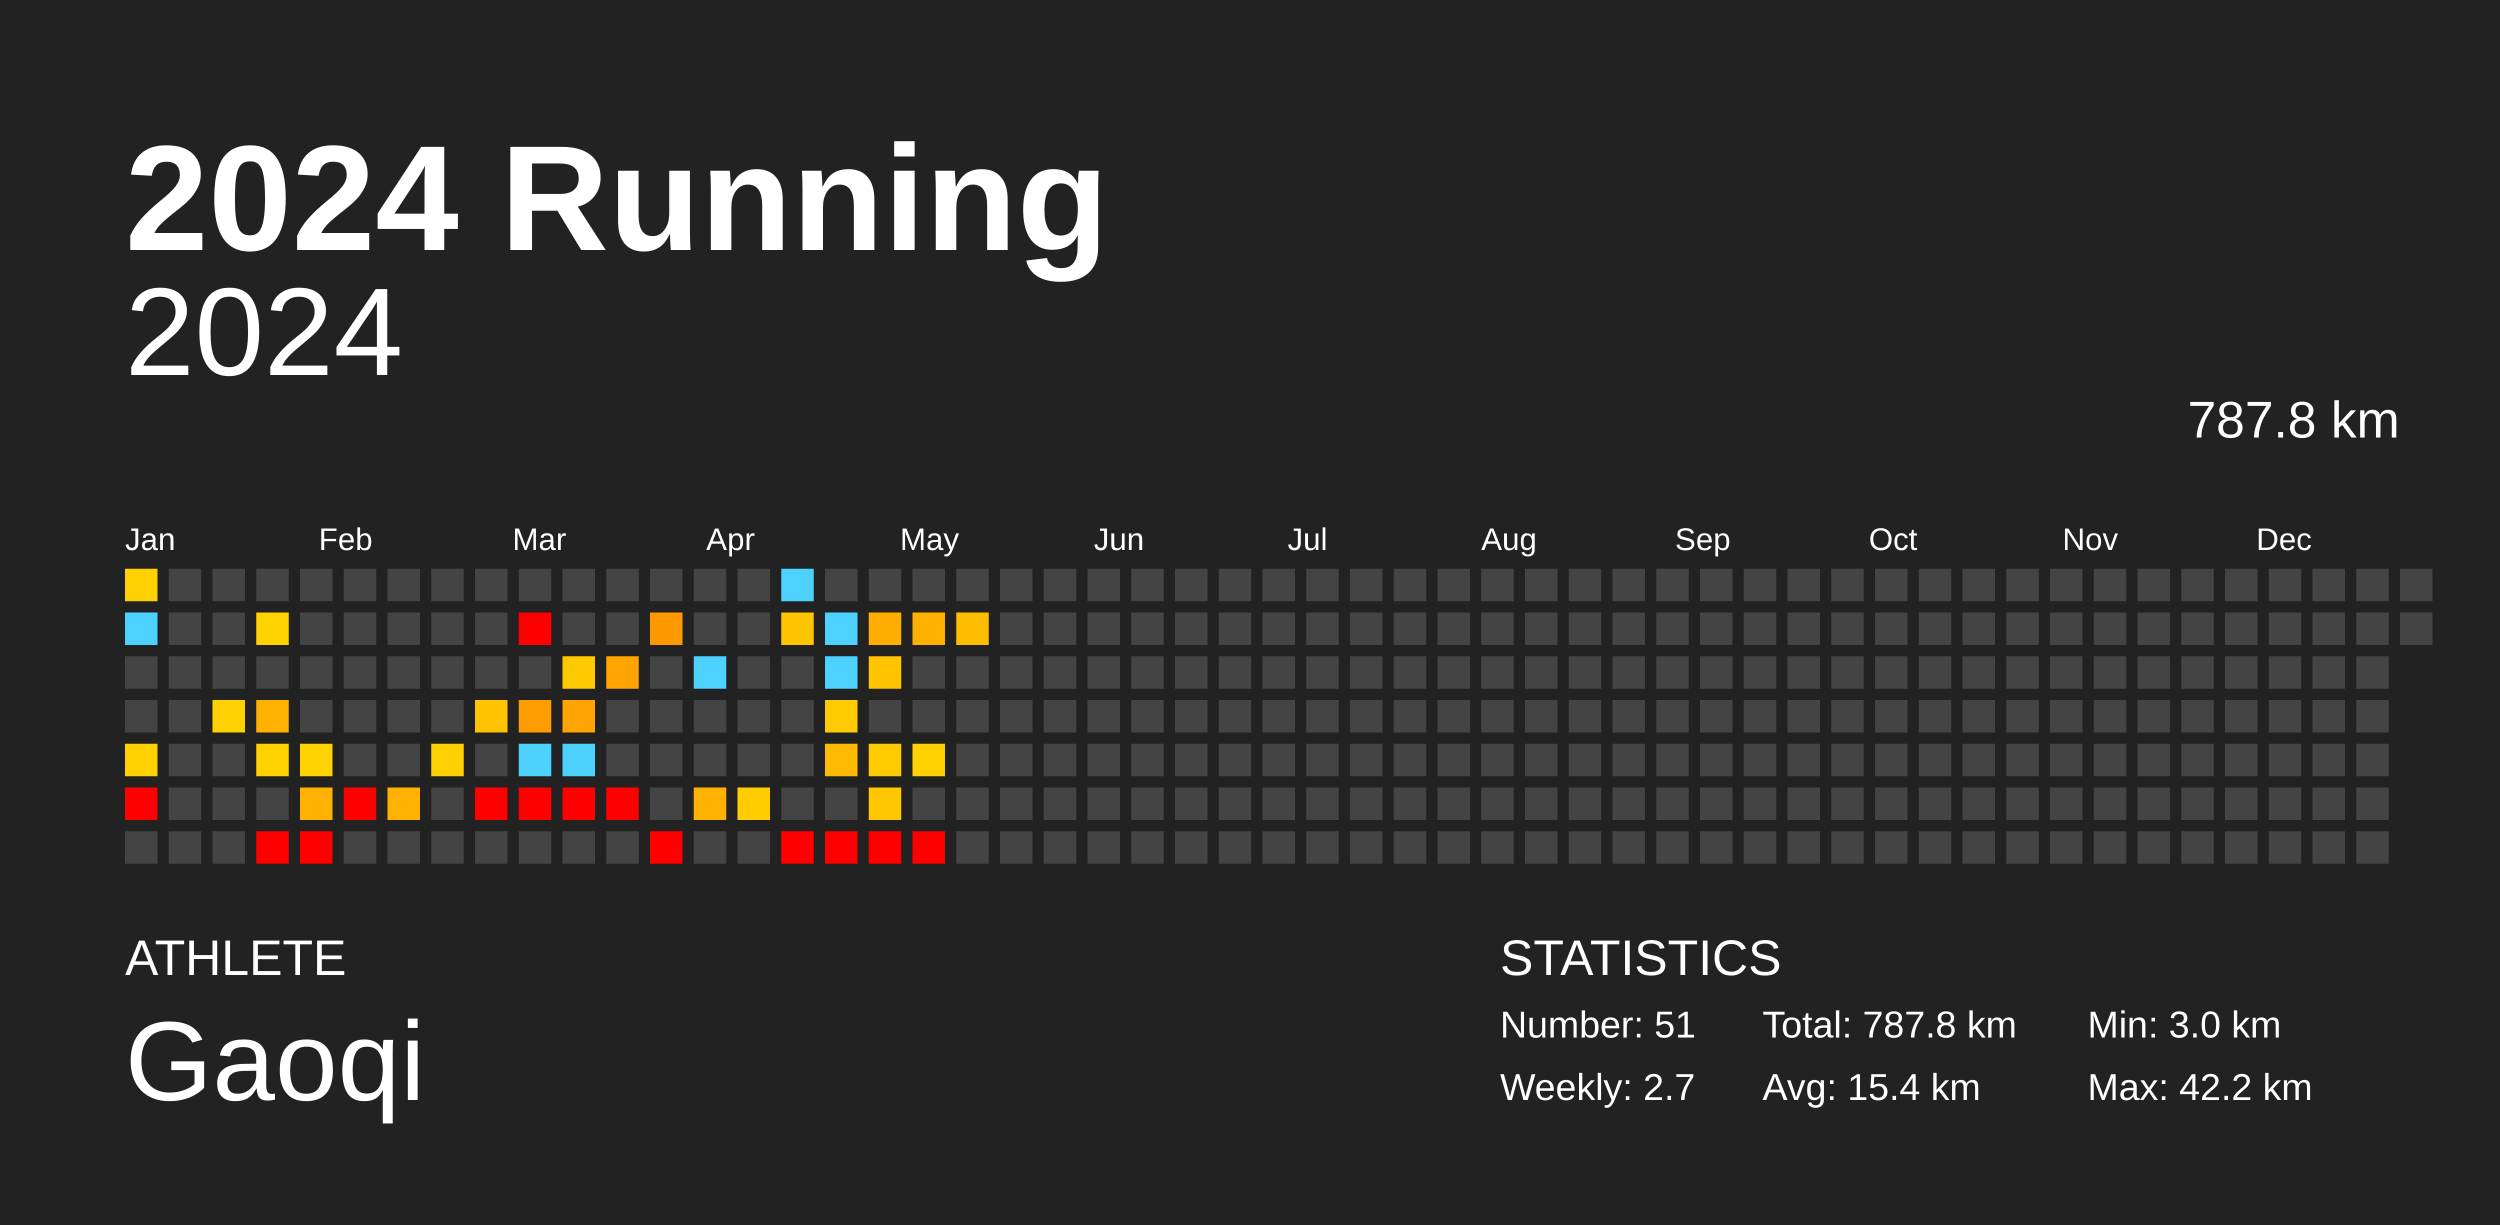
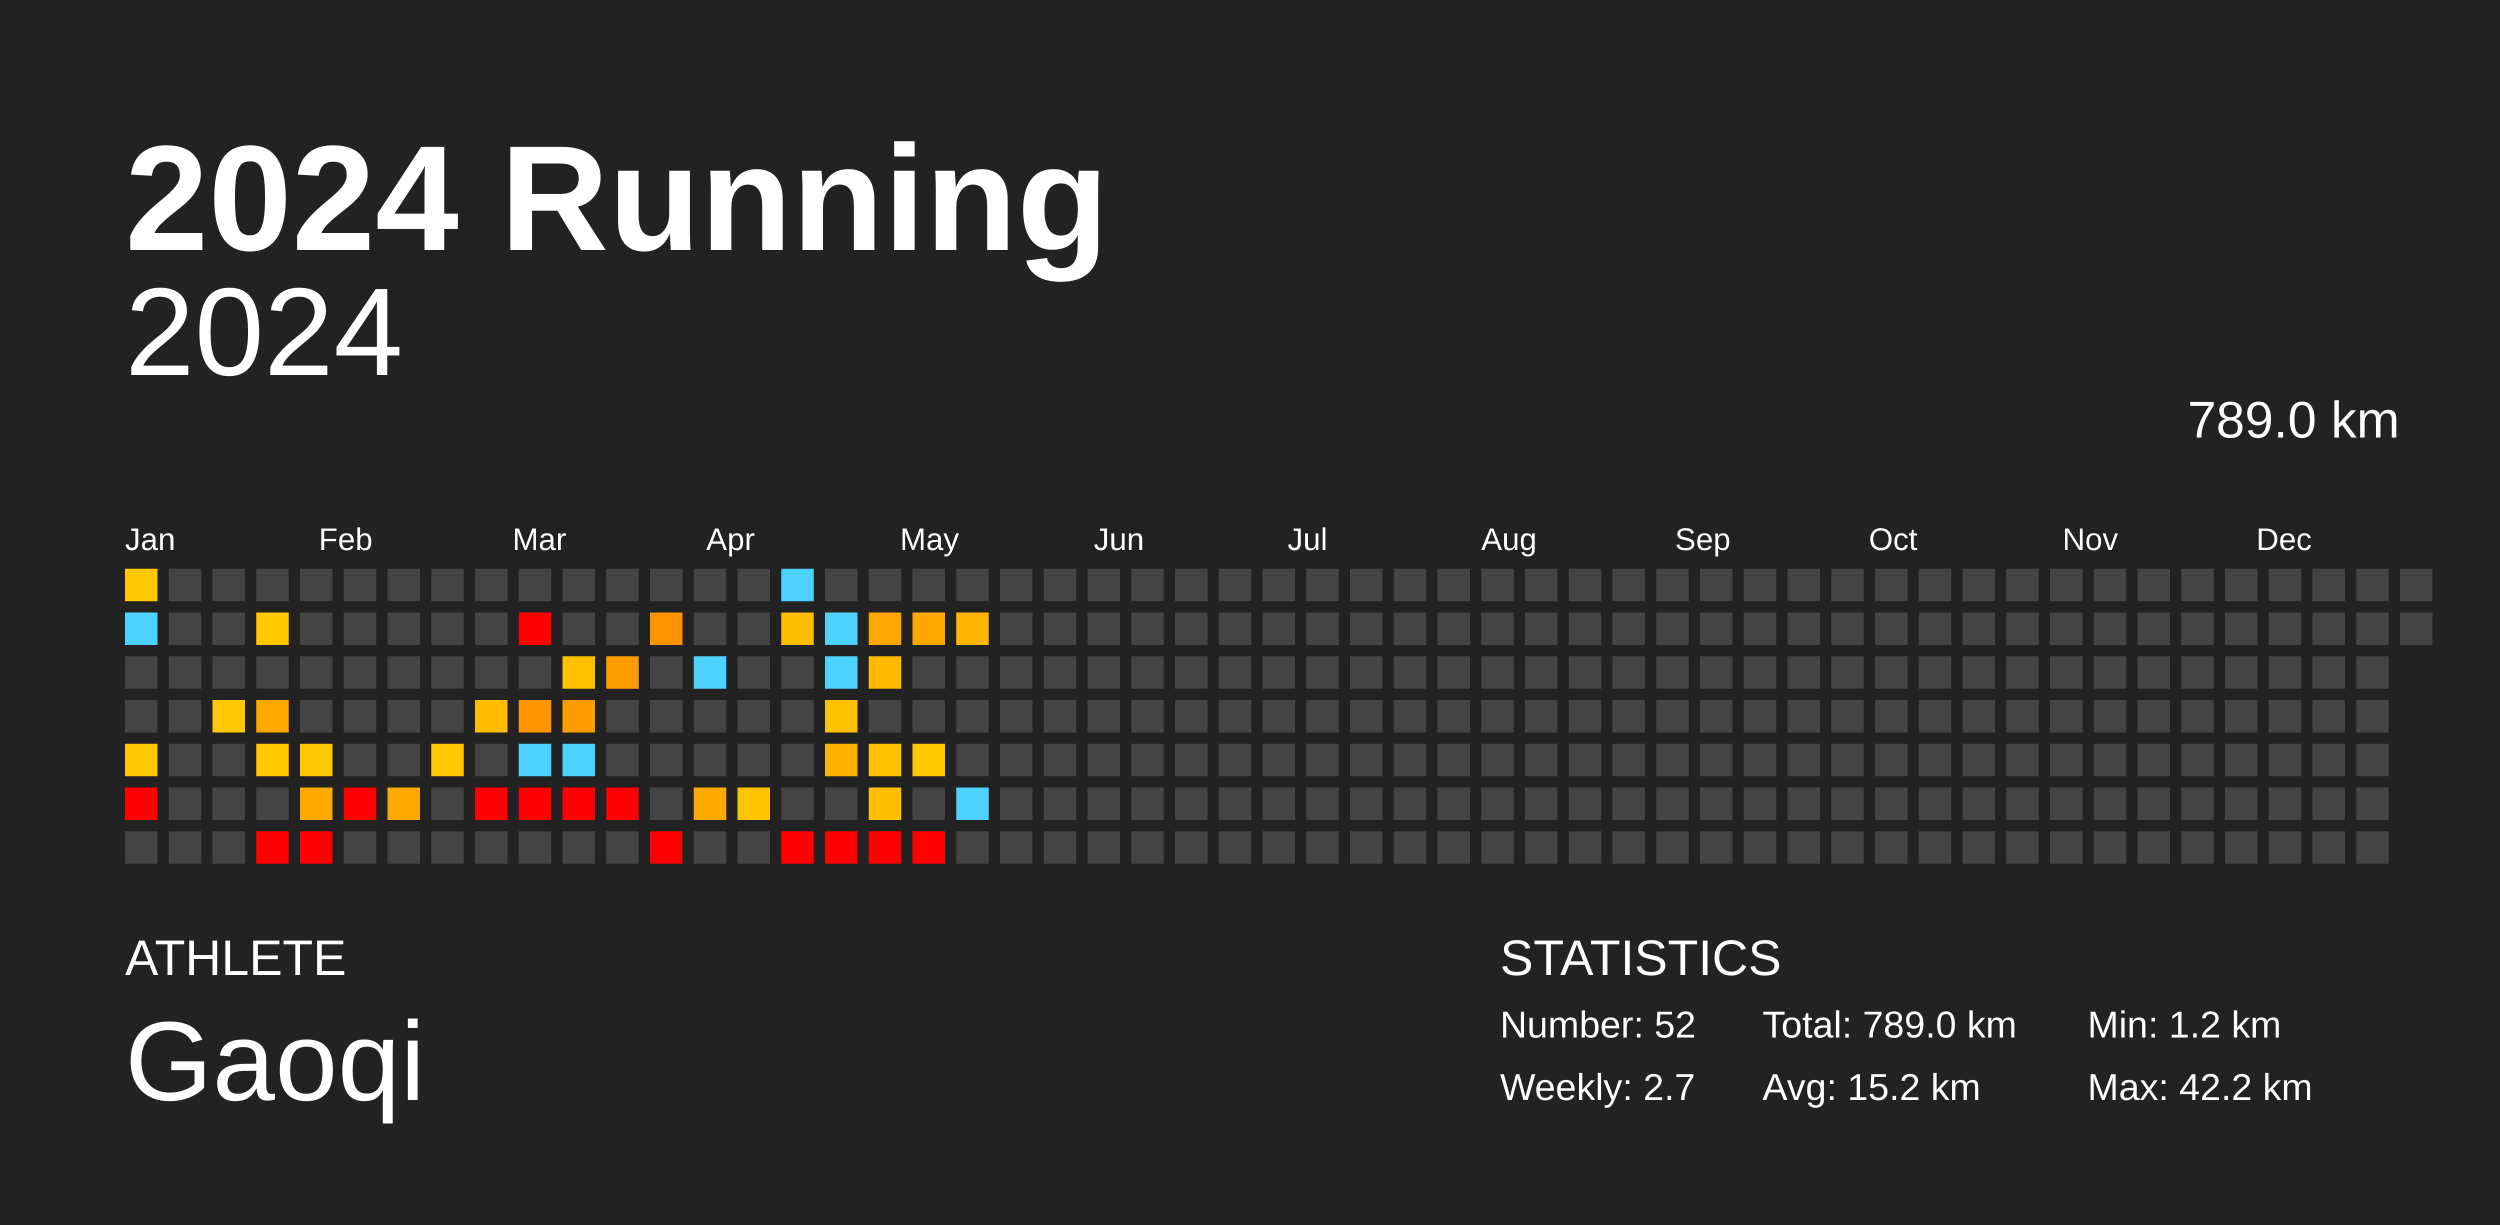
<svg xmlns="http://www.w3.org/2000/svg" baseProfile="full" height="98mm" version="1.1" viewBox="0,0,200,98" width="200mm">
  <defs />
  <rect fill="#222222" height="98" width="200" x="0" y="0" />
  <text fill="#FFFFFF" style="font-size:12px; font-family:Arial; font-weight:bold;" x="10" y="20">2024 Running</text>
  <text fill="#FFFFFF" style="font-size:4px; font-family:Arial" x="10" y="78">ATHLETE</text>
  <text fill="#FFFFFF" style="font-size:9px; font-family:Arial" x="10" y="88">Gaoqi</text>
  <text fill="#FFFFFF" style="font-size:4px; font-family:Arial" x="120" y="78">STATISTICS</text>
-   <text fill="#FFFFFF" style="font-size:3px; font-family:Arial" x="120" y="83">Number: 51</text>
+   <text fill="#FFFFFF" style="font-size:3px; font-family:Arial" x="120" y="83">Number: 52</text>
  <text fill="#FFFFFF" style="font-size:3px; font-family:Arial" x="120" y="88">Weekly: 2.7</text>
-   <text fill="#FFFFFF" style="font-size:3px; font-family:Arial" x="141" y="83">Total: 787.8 km</text>
-   <text fill="#FFFFFF" style="font-size:3px; font-family:Arial" x="141" y="88">Avg: 15.4 km</text>
-   <text fill="#FFFFFF" style="font-size:3px; font-family:Arial" x="167" y="83">Min: 3.0 km</text>
+   <text fill="#FFFFFF" style="font-size:3px; font-family:Arial" x="141" y="83">Total: 789.0 km</text>
+   <text fill="#FFFFFF" style="font-size:3px; font-family:Arial" x="141" y="88">Avg: 15.2 km</text>
+   <text fill="#FFFFFF" style="font-size:3px; font-family:Arial" x="167" y="83">Min: 1.2 km</text>
  <text fill="#FFFFFF" style="font-size:3px; font-family:Arial" x="167" y="88">Max: 42.2 km</text>
  <text alignment-baseline="hanging" fill="#FFFFFF" style="font-size:10.0px; font-family:Arial;" x="10" y="30">2024</text>
-   <text alignment-baseline="hanging" fill="#FFFFFF" style="font-size:4.125px; font-family:Arial;" x="175" y="35">787.8 km</text>
+   <text alignment-baseline="hanging" fill="#FFFFFF" style="font-size:4.125px; font-family:Arial;" x="175" y="35">789.0 km</text>
  <text fill="#FFFFFF" style="font-size:2.5px; font-family:Arial" x="10.0" y="44">Jan</text>
  <text fill="#FFFFFF" style="font-size:2.5px; font-family:Arial" x="25.5" y="44">Feb</text>
  <text fill="#FFFFFF" style="font-size:2.5px; font-family:Arial" x="41.0" y="44">Mar</text>
  <text fill="#FFFFFF" style="font-size:2.5px; font-family:Arial" x="56.5" y="44">Apr</text>
  <text fill="#FFFFFF" style="font-size:2.5px; font-family:Arial" x="72.0" y="44">May</text>
  <text fill="#FFFFFF" style="font-size:2.5px; font-family:Arial" x="87.5" y="44">Jun</text>
  <text fill="#FFFFFF" style="font-size:2.5px; font-family:Arial" x="103.0" y="44">Jul</text>
  <text fill="#FFFFFF" style="font-size:2.5px; font-family:Arial" x="118.5" y="44">Aug</text>
  <text fill="#FFFFFF" style="font-size:2.5px; font-family:Arial" x="134.0" y="44">Sep</text>
  <text fill="#FFFFFF" style="font-size:2.5px; font-family:Arial" x="149.5" y="44">Oct</text>
  <text fill="#FFFFFF" style="font-size:2.5px; font-family:Arial" x="165.0" y="44">Nov</text>
  <text fill="#FFFFFF" style="font-size:2.5px; font-family:Arial" x="180.5" y="44">Dec</text>
-   <rect fill="#ffd100" height="2.6" width="2.6" x="10.0" y="45.5" />
+   <rect fill="#ffc800" height="2.6" width="2.6" x="10.0" y="45.5" />
  <rect fill="#4dd2ff" height="2.6" width="2.6" x="10.0" y="49.0" />
  <rect fill="#444444" height="2.6" width="2.6" x="10.0" y="52.5" />
  <rect fill="#444444" height="2.6" width="2.6" x="10.0" y="56.0" />
-   <rect fill="#ffd100" height="2.6" width="2.6" x="10.0" y="59.5" />
+   <rect fill="#ffc800" height="2.6" width="2.6" x="10.0" y="59.5" />
  <rect fill="red" height="2.6" width="2.6" x="10.0" y="63.0" />
  <rect fill="#444444" height="2.6" width="2.6" x="10.0" y="66.5" />
  <rect fill="#444444" height="2.6" width="2.6" x="13.5" y="45.5" />
  <rect fill="#444444" height="2.6" width="2.6" x="13.5" y="49.0" />
  <rect fill="#444444" height="2.6" width="2.6" x="13.5" y="52.5" />
  <rect fill="#444444" height="2.6" width="2.6" x="13.5" y="56.0" />
  <rect fill="#444444" height="2.6" width="2.6" x="13.5" y="59.5" />
  <rect fill="#444444" height="2.6" width="2.6" x="13.5" y="63.0" />
  <rect fill="#444444" height="2.6" width="2.6" x="13.5" y="66.5" />
  <rect fill="#444444" height="2.6" width="2.6" x="17.0" y="45.5" />
  <rect fill="#444444" height="2.6" width="2.6" x="17.0" y="49.0" />
  <rect fill="#444444" height="2.6" width="2.6" x="17.0" y="52.5" />
-   <rect fill="#ffd100" height="2.6" width="2.6" x="17.0" y="56.0" />
+   <rect fill="#ffc800" height="2.6" width="2.6" x="17.0" y="56.0" />
  <rect fill="#444444" height="2.6" width="2.6" x="17.0" y="59.5" />
  <rect fill="#444444" height="2.6" width="2.6" x="17.0" y="63.0" />
  <rect fill="#444444" height="2.6" width="2.6" x="17.0" y="66.5" />
  <rect fill="#444444" height="2.6" width="2.6" x="20.5" y="45.5" />
-   <rect fill="#ffd200" height="2.6" width="2.6" x="20.5" y="49.0" />
+   <rect fill="#ffc800" height="2.6" width="2.6" x="20.5" y="49.0" />
  <rect fill="#444444" height="2.6" width="2.6" x="20.5" y="52.5" />
-   <rect fill="#ffb100" height="2.6" width="2.6" x="20.5" y="56.0" />
-   <rect fill="#ffd200" height="2.6" width="2.6" x="20.5" y="59.5" />
+   <rect fill="#ffa900" height="2.6" width="2.6" x="20.5" y="56.0" />
+   <rect fill="#ffc800" height="2.6" width="2.6" x="20.5" y="59.5" />
  <rect fill="#444444" height="2.6" width="2.6" x="20.5" y="63.0" />
  <rect fill="red" height="2.6" width="2.6" x="20.5" y="66.5" />
  <rect fill="#444444" height="2.6" width="2.6" x="24.0" y="45.5" />
  <rect fill="#444444" height="2.6" width="2.6" x="24.0" y="49.0" />
  <rect fill="#444444" height="2.6" width="2.6" x="24.0" y="52.5" />
  <rect fill="#444444" height="2.6" width="2.6" x="24.0" y="56.0" />
-   <rect fill="#ffd200" height="2.6" width="2.6" x="24.0" y="59.5" />
-   <rect fill="#ffb100" height="2.6" width="2.6" x="24.0" y="63.0" />
+   <rect fill="#ffc800" height="2.6" width="2.6" x="24.0" y="59.5" />
+   <rect fill="#ffa900" height="2.6" width="2.6" x="24.0" y="63.0" />
  <rect fill="red" height="2.6" width="2.6" x="24.0" y="66.5" />
  <rect fill="#444444" height="2.6" width="2.6" x="27.5" y="45.5" />
  <rect fill="#444444" height="2.6" width="2.6" x="27.5" y="49.0" />
  <rect fill="#444444" height="2.6" width="2.6" x="27.5" y="52.5" />
  <rect fill="#444444" height="2.6" width="2.6" x="27.5" y="56.0" />
  <rect fill="#444444" height="2.6" width="2.6" x="27.5" y="59.5" />
  <rect fill="red" height="2.6" width="2.6" x="27.5" y="63.0" />
  <rect fill="#444444" height="2.6" width="2.6" x="27.5" y="66.5" />
  <rect fill="#444444" height="2.6" width="2.6" x="31.0" y="45.5" />
  <rect fill="#444444" height="2.6" width="2.6" x="31.0" y="49.0" />
  <rect fill="#444444" height="2.6" width="2.6" x="31.0" y="52.5" />
  <rect fill="#444444" height="2.6" width="2.6" x="31.0" y="56.0" />
  <rect fill="#444444" height="2.6" width="2.6" x="31.0" y="59.5" />
-   <rect fill="#ffb100" height="2.6" width="2.6" x="31.0" y="63.0" />
+   <rect fill="#ffa900" height="2.6" width="2.6" x="31.0" y="63.0" />
  <rect fill="#444444" height="2.6" width="2.6" x="31.0" y="66.5" />
  <rect fill="#444444" height="2.6" width="2.6" x="34.5" y="45.5" />
  <rect fill="#444444" height="2.6" width="2.6" x="34.5" y="49.0" />
  <rect fill="#444444" height="2.6" width="2.6" x="34.5" y="52.5" />
  <rect fill="#444444" height="2.6" width="2.6" x="34.5" y="56.0" />
-   <rect fill="#ffd100" height="2.6" width="2.6" x="34.5" y="59.5" />
+   <rect fill="#ffc800" height="2.6" width="2.6" x="34.5" y="59.5" />
  <rect fill="#444444" height="2.6" width="2.6" x="34.5" y="63.0" />
  <rect fill="#444444" height="2.6" width="2.6" x="34.5" y="66.5" />
  <rect fill="#444444" height="2.6" width="2.6" x="38.0" y="45.5" />
  <rect fill="#444444" height="2.6" width="2.6" x="38.0" y="49.0" />
  <rect fill="#444444" height="2.6" width="2.6" x="38.0" y="52.5" />
-   <rect fill="#ffc400" height="2.6" width="2.6" x="38.0" y="56.0" />
+   <rect fill="#ffbc00" height="2.6" width="2.6" x="38.0" y="56.0" />
  <rect fill="#444444" height="2.6" width="2.6" x="38.0" y="59.5" />
  <rect fill="red" height="2.6" width="2.6" x="38.0" y="63.0" />
  <rect fill="#444444" height="2.6" width="2.6" x="38.0" y="66.5" />
  <rect fill="#444444" height="2.6" width="2.6" x="41.5" y="45.5" />
  <rect fill="red" height="2.6" width="2.6" x="41.5" y="49.0" />
  <rect fill="#444444" height="2.6" width="2.6" x="41.5" y="52.5" />
-   <rect fill="#ff9d00" height="2.6" width="2.6" x="41.5" y="56.0" />
+   <rect fill="#ff9600" height="2.6" width="2.6" x="41.5" y="56.0" />
  <rect fill="#4dd2ff" height="2.6" width="2.6" x="41.5" y="59.5" />
  <rect fill="red" height="2.6" width="2.6" x="41.5" y="63.0" />
  <rect fill="#444444" height="2.6" width="2.6" x="41.5" y="66.5" />
  <rect fill="#444444" height="2.6" width="2.6" x="45.0" y="45.5" />
  <rect fill="#444444" height="2.6" width="2.6" x="45.0" y="49.0" />
-   <rect fill="#ffc900" height="2.6" width="2.6" x="45.0" y="52.5" />
-   <rect fill="#ffa400" height="2.6" width="2.6" x="45.0" y="56.0" />
+   <rect fill="#ffc000" height="2.6" width="2.6" x="45.0" y="52.5" />
+   <rect fill="#ff9d00" height="2.6" width="2.6" x="45.0" y="56.0" />
  <rect fill="#4dd2ff" height="2.6" width="2.6" x="45.0" y="59.5" />
  <rect fill="red" height="2.6" width="2.6" x="45.0" y="63.0" />
  <rect fill="#444444" height="2.6" width="2.6" x="45.0" y="66.5" />
  <rect fill="#444444" height="2.6" width="2.6" x="48.5" y="45.5" />
  <rect fill="#444444" height="2.6" width="2.6" x="48.5" y="49.0" />
-   <rect fill="#ffa400" height="2.6" width="2.6" x="48.5" y="52.5" />
+   <rect fill="#ff9d00" height="2.6" width="2.6" x="48.5" y="52.5" />
  <rect fill="#444444" height="2.6" width="2.6" x="48.5" y="56.0" />
  <rect fill="#444444" height="2.6" width="2.6" x="48.5" y="59.5" />
  <rect fill="red" height="2.6" width="2.6" x="48.5" y="63.0" />
  <rect fill="#444444" height="2.6" width="2.6" x="48.5" y="66.5" />
  <rect fill="#444444" height="2.6" width="2.6" x="52.0" y="45.5" />
-   <rect fill="#ff9900" height="2.6" width="2.6" x="52.0" y="49.0" />
+   <rect fill="#ff9200" height="2.6" width="2.6" x="52.0" y="49.0" />
  <rect fill="#444444" height="2.6" width="2.6" x="52.0" y="52.5" />
  <rect fill="#444444" height="2.6" width="2.6" x="52.0" y="56.0" />
  <rect fill="#444444" height="2.6" width="2.6" x="52.0" y="59.5" />
  <rect fill="#444444" height="2.6" width="2.6" x="52.0" y="63.0" />
  <rect fill="red" height="2.6" width="2.6" x="52.0" y="66.5" />
  <rect fill="#444444" height="2.6" width="2.6" x="55.5" y="45.5" />
  <rect fill="#444444" height="2.6" width="2.6" x="55.5" y="49.0" />
  <rect fill="#4dd2ff" height="2.6" width="2.6" x="55.5" y="52.5" />
  <rect fill="#444444" height="2.6" width="2.6" x="55.5" y="56.0" />
  <rect fill="#444444" height="2.6" width="2.6" x="55.5" y="59.5" />
-   <rect fill="#ffb100" height="2.6" width="2.6" x="55.5" y="63.0" />
+   <rect fill="#ffa900" height="2.6" width="2.6" x="55.5" y="63.0" />
  <rect fill="#444444" height="2.6" width="2.6" x="55.5" y="66.5" />
  <rect fill="#444444" height="2.6" width="2.6" x="59.0" y="45.5" />
  <rect fill="#444444" height="2.6" width="2.6" x="59.0" y="49.0" />
  <rect fill="#444444" height="2.6" width="2.6" x="59.0" y="52.5" />
  <rect fill="#444444" height="2.6" width="2.6" x="59.0" y="56.0" />
  <rect fill="#444444" height="2.6" width="2.6" x="59.0" y="59.5" />
-   <rect fill="#ffcd00" height="2.6" width="2.6" x="59.0" y="63.0" />
+   <rect fill="#ffc400" height="2.6" width="2.6" x="59.0" y="63.0" />
  <rect fill="#444444" height="2.6" width="2.6" x="59.0" y="66.5" />
  <rect fill="#4dd2ff" height="2.6" width="2.6" x="62.5" y="45.5" />
-   <rect fill="#ffc500" height="2.6" width="2.6" x="62.5" y="49.0" />
+   <rect fill="#ffbc00" height="2.6" width="2.6" x="62.5" y="49.0" />
  <rect fill="#444444" height="2.6" width="2.6" x="62.5" y="52.5" />
  <rect fill="#444444" height="2.6" width="2.6" x="62.5" y="56.0" />
  <rect fill="#444444" height="2.6" width="2.6" x="62.5" y="59.5" />
  <rect fill="#444444" height="2.6" width="2.6" x="62.5" y="63.0" />
  <rect fill="red" height="2.6" width="2.6" x="62.5" y="66.5" />
  <rect fill="#444444" height="2.6" width="2.6" x="66.0" y="45.5" />
  <rect fill="#4dd2ff" height="2.6" width="2.6" x="66.0" y="49.0" />
  <rect fill="#4dd2ff" height="2.6" width="2.6" x="66.0" y="52.5" />
-   <rect fill="#ffcb00" height="2.6" width="2.6" x="66.0" y="56.0" />
-   <rect fill="#ffbb00" height="2.6" width="2.6" x="66.0" y="59.5" />
+   <rect fill="#ffc200" height="2.6" width="2.6" x="66.0" y="56.0" />
+   <rect fill="#ffb300" height="2.6" width="2.6" x="66.0" y="59.5" />
  <rect fill="#444444" height="2.6" width="2.6" x="66.0" y="63.0" />
  <rect fill="red" height="2.6" width="2.6" x="66.0" y="66.5" />
  <rect fill="#444444" height="2.6" width="2.6" x="69.5" y="45.5" />
-   <rect fill="#ffae00" height="2.6" width="2.6" x="69.5" y="49.0" />
-   <rect fill="#ffc300" height="2.6" width="2.6" x="69.5" y="52.5" />
+   <rect fill="#ffa600" height="2.6" width="2.6" x="69.5" y="49.0" />
+   <rect fill="#ffba00" height="2.6" width="2.6" x="69.5" y="52.5" />
  <rect fill="#444444" height="2.6" width="2.6" x="69.5" y="56.0" />
-   <rect fill="#ffcb00" height="2.6" width="2.6" x="69.5" y="59.5" />
-   <rect fill="#ffc700" height="2.6" width="2.6" x="69.5" y="63.0" />
+   <rect fill="#ffc200" height="2.6" width="2.6" x="69.5" y="59.5" />
+   <rect fill="#ffbe00" height="2.6" width="2.6" x="69.5" y="63.0" />
  <rect fill="red" height="2.6" width="2.6" x="69.5" y="66.5" />
  <rect fill="#444444" height="2.6" width="2.6" x="73.0" y="45.5" />
-   <rect fill="#ffb100" height="2.6" width="2.6" x="73.0" y="49.0" />
+   <rect fill="#ffa900" height="2.6" width="2.6" x="73.0" y="49.0" />
  <rect fill="#444444" height="2.6" width="2.6" x="73.0" y="52.5" />
  <rect fill="#444444" height="2.6" width="2.6" x="73.0" y="56.0" />
-   <rect fill="#ffd100" height="2.6" width="2.6" x="73.0" y="59.5" />
+   <rect fill="#ffc800" height="2.6" width="2.6" x="73.0" y="59.5" />
  <rect fill="#444444" height="2.6" width="2.6" x="73.0" y="63.0" />
  <rect fill="red" height="2.6" width="2.6" x="73.0" y="66.5" />
  <rect fill="#444444" height="2.6" width="2.6" x="76.5" y="45.5" />
-   <rect fill="#ffbd00" height="2.6" width="2.6" x="76.5" y="49.0" />
+   <rect fill="#ffb500" height="2.6" width="2.6" x="76.5" y="49.0" />
  <rect fill="#444444" height="2.6" width="2.6" x="76.5" y="52.5" />
  <rect fill="#444444" height="2.6" width="2.6" x="76.5" y="56.0" />
  <rect fill="#444444" height="2.6" width="2.6" x="76.5" y="59.5" />
-   <rect fill="#444444" height="2.6" width="2.6" x="76.5" y="63.0" />
+   <rect fill="#4dd2ff" height="2.6" width="2.6" x="76.5" y="63.0" />
  <rect fill="#444444" height="2.6" width="2.6" x="76.5" y="66.5" />
  <rect fill="#444444" height="2.6" width="2.6" x="80.0" y="45.5" />
  <rect fill="#444444" height="2.6" width="2.6" x="80.0" y="49.0" />
  <rect fill="#444444" height="2.6" width="2.6" x="80.0" y="52.5" />
  <rect fill="#444444" height="2.6" width="2.6" x="80.0" y="56.0" />
  <rect fill="#444444" height="2.6" width="2.6" x="80.0" y="59.5" />
  <rect fill="#444444" height="2.6" width="2.6" x="80.0" y="63.0" />
  <rect fill="#444444" height="2.6" width="2.6" x="80.0" y="66.5" />
  <rect fill="#444444" height="2.6" width="2.6" x="83.5" y="45.5" />
  <rect fill="#444444" height="2.6" width="2.6" x="83.5" y="49.0" />
  <rect fill="#444444" height="2.6" width="2.6" x="83.5" y="52.5" />
  <rect fill="#444444" height="2.6" width="2.6" x="83.5" y="56.0" />
  <rect fill="#444444" height="2.6" width="2.6" x="83.5" y="59.5" />
  <rect fill="#444444" height="2.6" width="2.6" x="83.5" y="63.0" />
  <rect fill="#444444" height="2.6" width="2.6" x="83.5" y="66.5" />
  <rect fill="#444444" height="2.6" width="2.6" x="87.0" y="45.5" />
  <rect fill="#444444" height="2.6" width="2.6" x="87.0" y="49.0" />
  <rect fill="#444444" height="2.6" width="2.6" x="87.0" y="52.5" />
  <rect fill="#444444" height="2.6" width="2.6" x="87.0" y="56.0" />
  <rect fill="#444444" height="2.6" width="2.6" x="87.0" y="59.5" />
  <rect fill="#444444" height="2.6" width="2.6" x="87.0" y="63.0" />
  <rect fill="#444444" height="2.6" width="2.6" x="87.0" y="66.5" />
  <rect fill="#444444" height="2.6" width="2.6" x="90.5" y="45.5" />
  <rect fill="#444444" height="2.6" width="2.6" x="90.5" y="49.0" />
  <rect fill="#444444" height="2.6" width="2.6" x="90.5" y="52.5" />
  <rect fill="#444444" height="2.6" width="2.6" x="90.5" y="56.0" />
  <rect fill="#444444" height="2.6" width="2.6" x="90.5" y="59.5" />
  <rect fill="#444444" height="2.6" width="2.6" x="90.5" y="63.0" />
  <rect fill="#444444" height="2.6" width="2.6" x="90.5" y="66.5" />
  <rect fill="#444444" height="2.6" width="2.6" x="94.0" y="45.5" />
  <rect fill="#444444" height="2.6" width="2.6" x="94.0" y="49.0" />
  <rect fill="#444444" height="2.6" width="2.6" x="94.0" y="52.5" />
  <rect fill="#444444" height="2.6" width="2.6" x="94.0" y="56.0" />
  <rect fill="#444444" height="2.6" width="2.6" x="94.0" y="59.5" />
  <rect fill="#444444" height="2.6" width="2.6" x="94.0" y="63.0" />
  <rect fill="#444444" height="2.6" width="2.6" x="94.0" y="66.5" />
  <rect fill="#444444" height="2.6" width="2.6" x="97.5" y="45.5" />
  <rect fill="#444444" height="2.6" width="2.6" x="97.5" y="49.0" />
  <rect fill="#444444" height="2.6" width="2.6" x="97.5" y="52.5" />
  <rect fill="#444444" height="2.6" width="2.6" x="97.5" y="56.0" />
  <rect fill="#444444" height="2.6" width="2.6" x="97.5" y="59.5" />
  <rect fill="#444444" height="2.6" width="2.6" x="97.5" y="63.0" />
  <rect fill="#444444" height="2.6" width="2.6" x="97.5" y="66.5" />
  <rect fill="#444444" height="2.6" width="2.6" x="101.0" y="45.5" />
  <rect fill="#444444" height="2.6" width="2.6" x="101.0" y="49.0" />
  <rect fill="#444444" height="2.6" width="2.6" x="101.0" y="52.5" />
  <rect fill="#444444" height="2.6" width="2.6" x="101.0" y="56.0" />
  <rect fill="#444444" height="2.6" width="2.6" x="101.0" y="59.5" />
  <rect fill="#444444" height="2.6" width="2.6" x="101.0" y="63.0" />
  <rect fill="#444444" height="2.6" width="2.6" x="101.0" y="66.5" />
  <rect fill="#444444" height="2.6" width="2.6" x="104.5" y="45.5" />
  <rect fill="#444444" height="2.6" width="2.6" x="104.5" y="49.0" />
  <rect fill="#444444" height="2.6" width="2.6" x="104.5" y="52.5" />
  <rect fill="#444444" height="2.6" width="2.6" x="104.5" y="56.0" />
  <rect fill="#444444" height="2.6" width="2.6" x="104.5" y="59.5" />
  <rect fill="#444444" height="2.6" width="2.6" x="104.5" y="63.0" />
  <rect fill="#444444" height="2.6" width="2.6" x="104.5" y="66.5" />
  <rect fill="#444444" height="2.6" width="2.6" x="108.0" y="45.5" />
  <rect fill="#444444" height="2.6" width="2.6" x="108.0" y="49.0" />
  <rect fill="#444444" height="2.6" width="2.6" x="108.0" y="52.5" />
  <rect fill="#444444" height="2.6" width="2.6" x="108.0" y="56.0" />
  <rect fill="#444444" height="2.6" width="2.6" x="108.0" y="59.5" />
  <rect fill="#444444" height="2.6" width="2.6" x="108.0" y="63.0" />
  <rect fill="#444444" height="2.6" width="2.6" x="108.0" y="66.5" />
  <rect fill="#444444" height="2.6" width="2.6" x="111.5" y="45.5" />
  <rect fill="#444444" height="2.6" width="2.6" x="111.5" y="49.0" />
  <rect fill="#444444" height="2.6" width="2.6" x="111.5" y="52.5" />
  <rect fill="#444444" height="2.6" width="2.6" x="111.5" y="56.0" />
  <rect fill="#444444" height="2.6" width="2.6" x="111.5" y="59.5" />
  <rect fill="#444444" height="2.6" width="2.6" x="111.5" y="63.0" />
  <rect fill="#444444" height="2.6" width="2.6" x="111.5" y="66.5" />
  <rect fill="#444444" height="2.6" width="2.6" x="115.0" y="45.5" />
  <rect fill="#444444" height="2.6" width="2.6" x="115.0" y="49.0" />
  <rect fill="#444444" height="2.6" width="2.6" x="115.0" y="52.5" />
  <rect fill="#444444" height="2.6" width="2.6" x="115.0" y="56.0" />
  <rect fill="#444444" height="2.6" width="2.6" x="115.0" y="59.5" />
  <rect fill="#444444" height="2.6" width="2.6" x="115.0" y="63.0" />
  <rect fill="#444444" height="2.6" width="2.6" x="115.0" y="66.5" />
  <rect fill="#444444" height="2.6" width="2.6" x="118.5" y="45.5" />
  <rect fill="#444444" height="2.6" width="2.6" x="118.5" y="49.0" />
  <rect fill="#444444" height="2.6" width="2.6" x="118.5" y="52.5" />
  <rect fill="#444444" height="2.6" width="2.6" x="118.5" y="56.0" />
  <rect fill="#444444" height="2.6" width="2.6" x="118.5" y="59.5" />
  <rect fill="#444444" height="2.6" width="2.6" x="118.5" y="63.0" />
  <rect fill="#444444" height="2.6" width="2.6" x="118.5" y="66.5" />
  <rect fill="#444444" height="2.6" width="2.6" x="122.0" y="45.5" />
  <rect fill="#444444" height="2.6" width="2.6" x="122.0" y="49.0" />
  <rect fill="#444444" height="2.6" width="2.6" x="122.0" y="52.5" />
  <rect fill="#444444" height="2.6" width="2.6" x="122.0" y="56.0" />
  <rect fill="#444444" height="2.6" width="2.6" x="122.0" y="59.5" />
  <rect fill="#444444" height="2.6" width="2.6" x="122.0" y="63.0" />
  <rect fill="#444444" height="2.6" width="2.6" x="122.0" y="66.5" />
  <rect fill="#444444" height="2.6" width="2.6" x="125.5" y="45.5" />
  <rect fill="#444444" height="2.6" width="2.6" x="125.5" y="49.0" />
  <rect fill="#444444" height="2.6" width="2.6" x="125.5" y="52.5" />
  <rect fill="#444444" height="2.6" width="2.6" x="125.5" y="56.0" />
  <rect fill="#444444" height="2.6" width="2.6" x="125.5" y="59.5" />
  <rect fill="#444444" height="2.6" width="2.6" x="125.5" y="63.0" />
  <rect fill="#444444" height="2.6" width="2.6" x="125.5" y="66.5" />
  <rect fill="#444444" height="2.6" width="2.6" x="129.0" y="45.5" />
  <rect fill="#444444" height="2.6" width="2.6" x="129.0" y="49.0" />
  <rect fill="#444444" height="2.6" width="2.6" x="129.0" y="52.5" />
  <rect fill="#444444" height="2.6" width="2.6" x="129.0" y="56.0" />
  <rect fill="#444444" height="2.6" width="2.6" x="129.0" y="59.5" />
  <rect fill="#444444" height="2.6" width="2.6" x="129.0" y="63.0" />
  <rect fill="#444444" height="2.6" width="2.6" x="129.0" y="66.5" />
  <rect fill="#444444" height="2.6" width="2.6" x="132.5" y="45.5" />
  <rect fill="#444444" height="2.6" width="2.6" x="132.5" y="49.0" />
  <rect fill="#444444" height="2.6" width="2.6" x="132.5" y="52.5" />
  <rect fill="#444444" height="2.6" width="2.6" x="132.5" y="56.0" />
  <rect fill="#444444" height="2.6" width="2.6" x="132.5" y="59.5" />
  <rect fill="#444444" height="2.6" width="2.6" x="132.5" y="63.0" />
  <rect fill="#444444" height="2.6" width="2.6" x="132.5" y="66.5" />
  <rect fill="#444444" height="2.6" width="2.6" x="136.0" y="45.5" />
  <rect fill="#444444" height="2.6" width="2.6" x="136.0" y="49.0" />
  <rect fill="#444444" height="2.6" width="2.6" x="136.0" y="52.5" />
  <rect fill="#444444" height="2.6" width="2.6" x="136.0" y="56.0" />
  <rect fill="#444444" height="2.6" width="2.6" x="136.0" y="59.5" />
  <rect fill="#444444" height="2.6" width="2.6" x="136.0" y="63.0" />
  <rect fill="#444444" height="2.6" width="2.6" x="136.0" y="66.5" />
  <rect fill="#444444" height="2.6" width="2.6" x="139.5" y="45.5" />
  <rect fill="#444444" height="2.6" width="2.6" x="139.5" y="49.0" />
  <rect fill="#444444" height="2.6" width="2.6" x="139.5" y="52.5" />
  <rect fill="#444444" height="2.6" width="2.6" x="139.5" y="56.0" />
  <rect fill="#444444" height="2.6" width="2.6" x="139.5" y="59.5" />
  <rect fill="#444444" height="2.6" width="2.6" x="139.5" y="63.0" />
  <rect fill="#444444" height="2.6" width="2.6" x="139.5" y="66.5" />
  <rect fill="#444444" height="2.6" width="2.6" x="143.0" y="45.5" />
  <rect fill="#444444" height="2.6" width="2.6" x="143.0" y="49.0" />
  <rect fill="#444444" height="2.6" width="2.6" x="143.0" y="52.5" />
  <rect fill="#444444" height="2.6" width="2.6" x="143.0" y="56.0" />
  <rect fill="#444444" height="2.6" width="2.6" x="143.0" y="59.5" />
  <rect fill="#444444" height="2.6" width="2.6" x="143.0" y="63.0" />
  <rect fill="#444444" height="2.6" width="2.6" x="143.0" y="66.5" />
  <rect fill="#444444" height="2.6" width="2.6" x="146.5" y="45.5" />
  <rect fill="#444444" height="2.6" width="2.6" x="146.5" y="49.0" />
  <rect fill="#444444" height="2.6" width="2.6" x="146.5" y="52.5" />
  <rect fill="#444444" height="2.6" width="2.6" x="146.5" y="56.0" />
  <rect fill="#444444" height="2.6" width="2.6" x="146.5" y="59.5" />
  <rect fill="#444444" height="2.6" width="2.6" x="146.5" y="63.0" />
  <rect fill="#444444" height="2.6" width="2.6" x="146.5" y="66.5" />
  <rect fill="#444444" height="2.6" width="2.6" x="150.0" y="45.5" />
  <rect fill="#444444" height="2.6" width="2.6" x="150.0" y="49.0" />
  <rect fill="#444444" height="2.6" width="2.6" x="150.0" y="52.5" />
  <rect fill="#444444" height="2.6" width="2.6" x="150.0" y="56.0" />
  <rect fill="#444444" height="2.6" width="2.6" x="150.0" y="59.5" />
  <rect fill="#444444" height="2.6" width="2.6" x="150.0" y="63.0" />
  <rect fill="#444444" height="2.6" width="2.6" x="150.0" y="66.5" />
  <rect fill="#444444" height="2.6" width="2.6" x="153.5" y="45.5" />
  <rect fill="#444444" height="2.6" width="2.6" x="153.5" y="49.0" />
  <rect fill="#444444" height="2.6" width="2.6" x="153.5" y="52.5" />
  <rect fill="#444444" height="2.6" width="2.6" x="153.5" y="56.0" />
  <rect fill="#444444" height="2.6" width="2.6" x="153.5" y="59.5" />
  <rect fill="#444444" height="2.6" width="2.6" x="153.5" y="63.0" />
  <rect fill="#444444" height="2.6" width="2.6" x="153.5" y="66.5" />
  <rect fill="#444444" height="2.6" width="2.6" x="157.0" y="45.5" />
  <rect fill="#444444" height="2.6" width="2.6" x="157.0" y="49.0" />
  <rect fill="#444444" height="2.6" width="2.6" x="157.0" y="52.5" />
  <rect fill="#444444" height="2.6" width="2.6" x="157.0" y="56.0" />
  <rect fill="#444444" height="2.6" width="2.6" x="157.0" y="59.5" />
  <rect fill="#444444" height="2.6" width="2.6" x="157.0" y="63.0" />
  <rect fill="#444444" height="2.6" width="2.6" x="157.0" y="66.5" />
  <rect fill="#444444" height="2.6" width="2.6" x="160.5" y="45.5" />
  <rect fill="#444444" height="2.6" width="2.6" x="160.5" y="49.0" />
  <rect fill="#444444" height="2.6" width="2.6" x="160.5" y="52.5" />
  <rect fill="#444444" height="2.6" width="2.6" x="160.5" y="56.0" />
  <rect fill="#444444" height="2.6" width="2.6" x="160.5" y="59.5" />
  <rect fill="#444444" height="2.6" width="2.6" x="160.5" y="63.0" />
  <rect fill="#444444" height="2.6" width="2.6" x="160.5" y="66.5" />
  <rect fill="#444444" height="2.6" width="2.6" x="164.0" y="45.5" />
  <rect fill="#444444" height="2.6" width="2.6" x="164.0" y="49.0" />
  <rect fill="#444444" height="2.6" width="2.6" x="164.0" y="52.5" />
  <rect fill="#444444" height="2.6" width="2.6" x="164.0" y="56.0" />
  <rect fill="#444444" height="2.6" width="2.6" x="164.0" y="59.5" />
  <rect fill="#444444" height="2.6" width="2.6" x="164.0" y="63.0" />
  <rect fill="#444444" height="2.6" width="2.6" x="164.0" y="66.5" />
  <rect fill="#444444" height="2.6" width="2.6" x="167.5" y="45.5" />
  <rect fill="#444444" height="2.6" width="2.6" x="167.5" y="49.0" />
  <rect fill="#444444" height="2.6" width="2.6" x="167.5" y="52.5" />
  <rect fill="#444444" height="2.6" width="2.6" x="167.5" y="56.0" />
  <rect fill="#444444" height="2.6" width="2.6" x="167.5" y="59.5" />
  <rect fill="#444444" height="2.6" width="2.6" x="167.5" y="63.0" />
  <rect fill="#444444" height="2.6" width="2.6" x="167.5" y="66.5" />
  <rect fill="#444444" height="2.6" width="2.6" x="171.0" y="45.5" />
  <rect fill="#444444" height="2.6" width="2.6" x="171.0" y="49.0" />
  <rect fill="#444444" height="2.6" width="2.6" x="171.0" y="52.5" />
  <rect fill="#444444" height="2.6" width="2.6" x="171.0" y="56.0" />
  <rect fill="#444444" height="2.6" width="2.6" x="171.0" y="59.5" />
  <rect fill="#444444" height="2.6" width="2.6" x="171.0" y="63.0" />
  <rect fill="#444444" height="2.6" width="2.6" x="171.0" y="66.5" />
  <rect fill="#444444" height="2.6" width="2.6" x="174.5" y="45.5" />
  <rect fill="#444444" height="2.6" width="2.6" x="174.5" y="49.0" />
  <rect fill="#444444" height="2.6" width="2.6" x="174.5" y="52.5" />
  <rect fill="#444444" height="2.6" width="2.6" x="174.5" y="56.0" />
  <rect fill="#444444" height="2.6" width="2.6" x="174.5" y="59.5" />
  <rect fill="#444444" height="2.6" width="2.6" x="174.5" y="63.0" />
  <rect fill="#444444" height="2.6" width="2.6" x="174.5" y="66.5" />
  <rect fill="#444444" height="2.6" width="2.6" x="178.0" y="45.5" />
  <rect fill="#444444" height="2.6" width="2.6" x="178.0" y="49.0" />
  <rect fill="#444444" height="2.6" width="2.6" x="178.0" y="52.5" />
  <rect fill="#444444" height="2.6" width="2.6" x="178.0" y="56.0" />
  <rect fill="#444444" height="2.6" width="2.6" x="178.0" y="59.5" />
  <rect fill="#444444" height="2.6" width="2.6" x="178.0" y="63.0" />
  <rect fill="#444444" height="2.6" width="2.6" x="178.0" y="66.5" />
  <rect fill="#444444" height="2.6" width="2.6" x="181.5" y="45.5" />
  <rect fill="#444444" height="2.6" width="2.6" x="181.5" y="49.0" />
  <rect fill="#444444" height="2.6" width="2.6" x="181.5" y="52.5" />
  <rect fill="#444444" height="2.6" width="2.6" x="181.5" y="56.0" />
  <rect fill="#444444" height="2.6" width="2.6" x="181.5" y="59.5" />
  <rect fill="#444444" height="2.6" width="2.6" x="181.5" y="63.0" />
  <rect fill="#444444" height="2.6" width="2.6" x="181.5" y="66.5" />
  <rect fill="#444444" height="2.6" width="2.6" x="185.0" y="45.5" />
  <rect fill="#444444" height="2.6" width="2.6" x="185.0" y="49.0" />
  <rect fill="#444444" height="2.6" width="2.6" x="185.0" y="52.5" />
  <rect fill="#444444" height="2.6" width="2.6" x="185.0" y="56.0" />
  <rect fill="#444444" height="2.6" width="2.6" x="185.0" y="59.5" />
  <rect fill="#444444" height="2.6" width="2.6" x="185.0" y="63.0" />
  <rect fill="#444444" height="2.6" width="2.6" x="185.0" y="66.5" />
  <rect fill="#444444" height="2.6" width="2.6" x="188.5" y="45.5" />
  <rect fill="#444444" height="2.6" width="2.6" x="188.5" y="49.0" />
  <rect fill="#444444" height="2.6" width="2.6" x="188.5" y="52.5" />
  <rect fill="#444444" height="2.6" width="2.6" x="188.5" y="56.0" />
  <rect fill="#444444" height="2.6" width="2.6" x="188.5" y="59.5" />
  <rect fill="#444444" height="2.6" width="2.6" x="188.5" y="63.0" />
  <rect fill="#444444" height="2.6" width="2.6" x="188.5" y="66.5" />
  <rect fill="#444444" height="2.6" width="2.6" x="192.0" y="45.5" />
  <rect fill="#444444" height="2.6" width="2.6" x="192.0" y="49.0" />
</svg>
